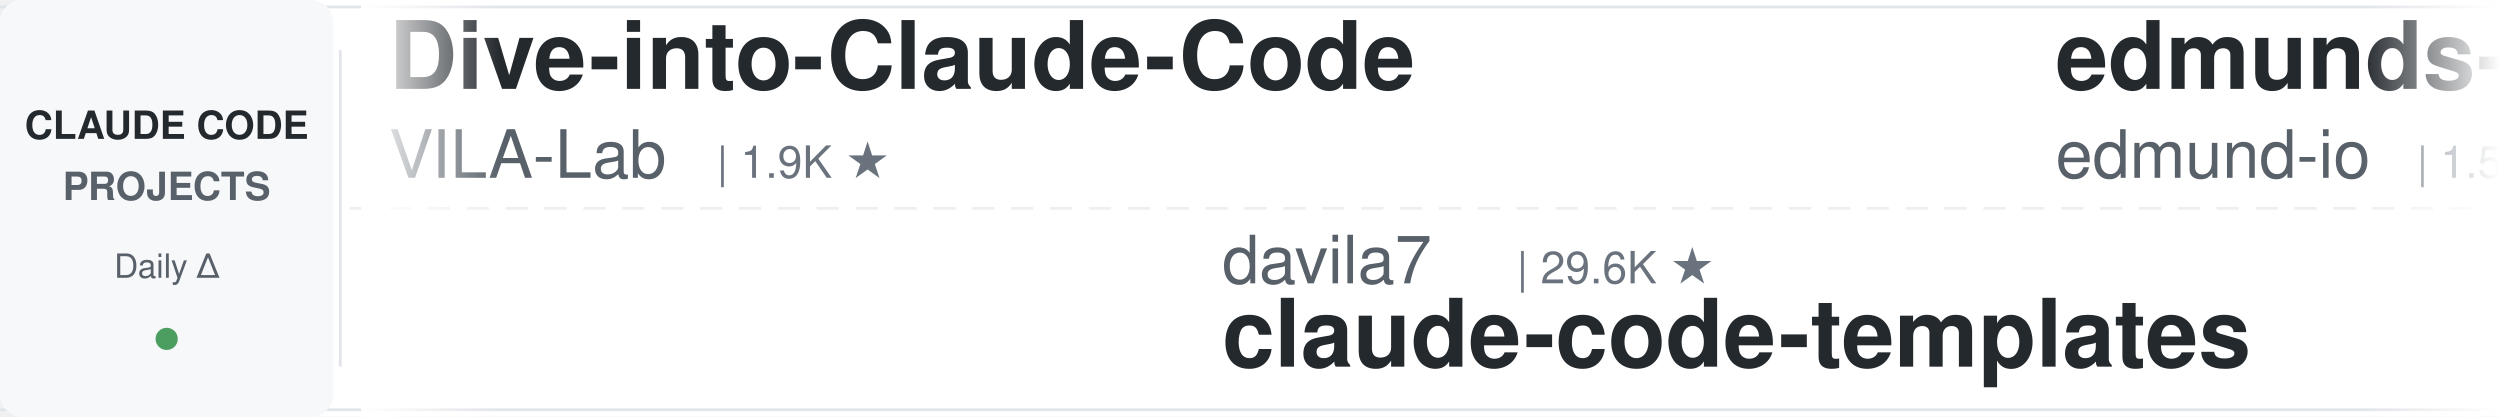
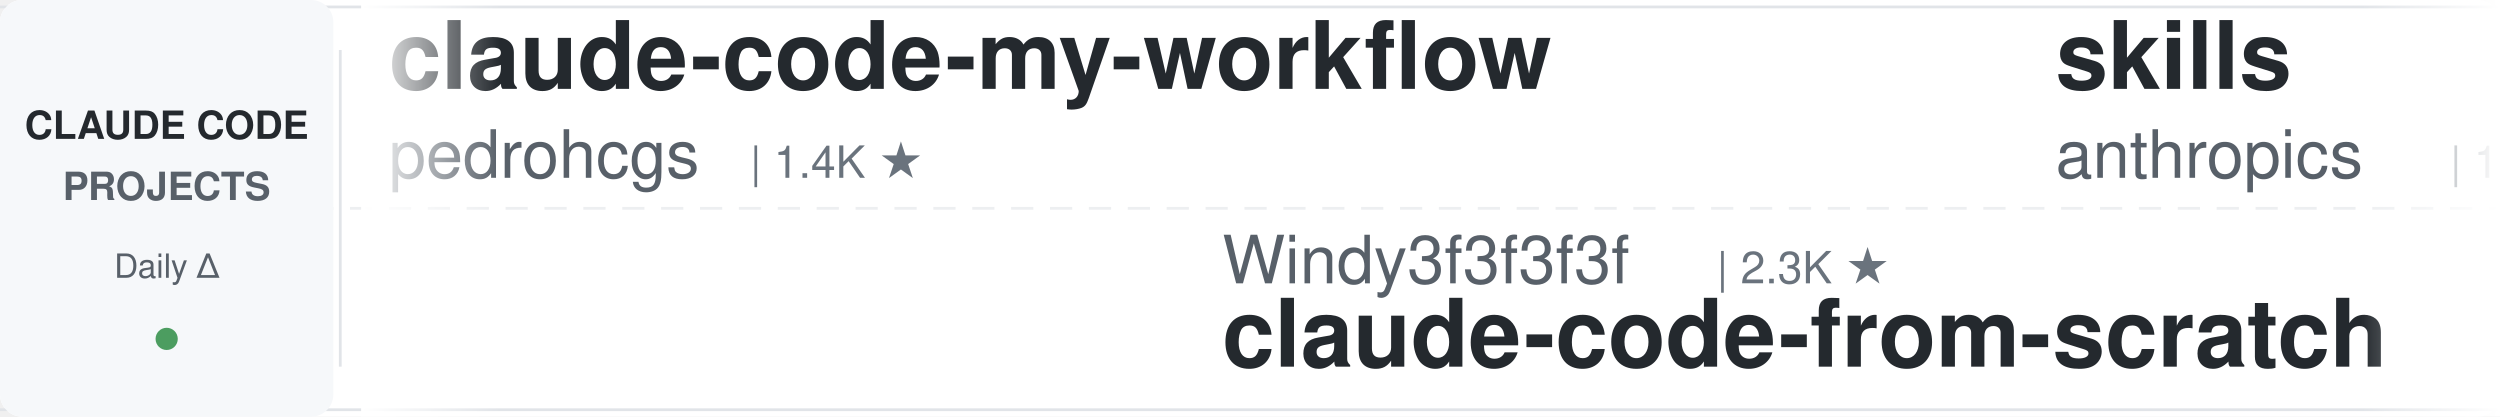
<svg xmlns="http://www.w3.org/2000/svg" width="900" height="150">
  <defs>
    <linearGradient id="leftFade" x1="0%" y1="0%" x2="100%" y2="0%">
      <stop offset="0%" style="stop-color:#ffffff;stop-opacity:1" />
      <stop offset="100%" style="stop-color:#ffffff;stop-opacity:0" />
    </linearGradient>
    <linearGradient id="rightFade" x1="0%" y1="0%" x2="100%" y2="0%">
      <stop offset="0%" style="stop-color:#ffffff;stop-opacity:0" />
      <stop offset="100%" style="stop-color:#ffffff;stop-opacity:1" />
    </linearGradient>
  </defs>
  <rect width="900" height="150" fill="#ffffff" rx="8" />
  <rect x="0" y="2" width="900" height="1" fill="#e1e4e8" />
  <rect x="0" y="147" width="900" height="1" fill="#e1e4e8" />
  <line x1="0" y1="75" x2="900" y2="75" stroke="#e1e4e8" stroke-width="1" stroke-dasharray="8 6" opacity="0.6" />
  <rect x="0" y="0" width="120" height="150" fill="#f6f8fa" rx="8" />
  <text x="60" y="50" font-family="-apple-system, BlinkMacSystemFont, 'Segoe UI', Helvetica, Arial, sans-serif" font-size="14" font-weight="600" fill="#24292e" text-anchor="middle">CLAUDE CODE</text>
  <text x="60" y="72" font-family="-apple-system, BlinkMacSystemFont, 'Segoe UI', Helvetica, Arial, sans-serif" font-size="14" font-weight="600" fill="#586069" text-anchor="middle">PROJECTS</text>
  <text x="60" y="100" font-family="-apple-system, BlinkMacSystemFont, 'Segoe UI', Helvetica, Arial, sans-serif" font-size="12" font-weight="500" fill="#586069" text-anchor="middle">Daily Δ</text>
  <circle cx="60" cy="122" r="4" fill="#22863a" opacity="0.8" />
  <rect x="122" y="18" width="1" height="114" fill="#e1e4e8" />
  <clipPath id="tickerClip">
    <rect x="130" y="0" width="770" height="150" />
  </clipPath>
  <g clip-path="url(#tickerClip)">
    <g id="tickerItems">
      <animateTransform attributeName="transform" attributeType="XML" type="translate" from="0 0" to="-3000 0" dur="54s" repeatCount="indefinite" />
      <g transform="translate(0, 0)">
-         <text x="140" y="32" font-family="-apple-system, BlinkMacSystemFont, 'Segoe UI', Helvetica, Arial, sans-serif" font-size="34" font-weight="600" fill="#24292e">Dive-into-Claude-Code</text>
-         <text x="140" y="64" font-family="-apple-system, BlinkMacSystemFont, 'Segoe UI', Helvetica, Arial, sans-serif" font-size="24" font-weight="400" fill="#586069">VILA-Lab</text>
-         <text x="258" y="64" font-family="-apple-system, BlinkMacSystemFont, 'Segoe UI', Helvetica, Arial, sans-serif" font-size="16" font-weight="500" fill="#6a737d">| 1.9K ★</text>
+         <text x="140" y="32" font-family="-apple-system, BlinkMacSystemFont, 'Segoe UI', Helvetica, Arial, sans-serif" font-size="34" font-weight="600" fill="#24292e">claude-code-my-workflow</text>
+         <text x="140" y="64" font-family="-apple-system, BlinkMacSystemFont, 'Segoe UI', Helvetica, Arial, sans-serif" font-size="24" font-weight="400" fill="#586069">pedrohcgs</text>
+         <text x="270" y="64" font-family="-apple-system, BlinkMacSystemFont, 'Segoe UI', Helvetica, Arial, sans-serif" font-size="16" font-weight="500" fill="#6a737d">| 1.4K ★</text>
      </g>
      <g transform="translate(300, 0)">
-         <text x="140" y="102" font-family="-apple-system, BlinkMacSystemFont, 'Segoe UI', Helvetica, Arial, sans-serif" font-size="24" font-weight="400" fill="#586069">davila7</text>
-         <text x="246" y="102" font-family="-apple-system, BlinkMacSystemFont, 'Segoe UI', Helvetica, Arial, sans-serif" font-size="16" font-weight="500" fill="#6a737d">| 29.6K ★</text>
-         <text x="140" y="132" font-family="-apple-system, BlinkMacSystemFont, 'Segoe UI', Helvetica, Arial, sans-serif" font-size="34" font-weight="600" fill="#24292e">claude-code-templates</text>
-       </g>
-       <g transform="translate(600, 0)">
-         <text x="140" y="32" font-family="-apple-system, BlinkMacSystemFont, 'Segoe UI', Helvetica, Arial, sans-serif" font-size="34" font-weight="600" fill="#24292e">edmunds-claude-code</text>
-         <text x="140" y="64" font-family="-apple-system, BlinkMacSystemFont, 'Segoe UI', Helvetica, Arial, sans-serif" font-size="24" font-weight="400" fill="#586069">edmund-io</text>
-         <text x="270" y="64" font-family="-apple-system, BlinkMacSystemFont, 'Segoe UI', Helvetica, Arial, sans-serif" font-size="16" font-weight="500" fill="#6a737d">| 1.5K ★</text>
-       </g>
-       <g transform="translate(900, 0)">
-         <text x="140" y="102" font-family="-apple-system, BlinkMacSystemFont, 'Segoe UI', Helvetica, Arial, sans-serif" font-size="24" font-weight="400" fill="#586069">oboard</text>
-         <text x="234" y="102" font-family="-apple-system, BlinkMacSystemFont, 'Segoe UI', Helvetica, Arial, sans-serif" font-size="16" font-weight="500" fill="#6a737d">| 3.3K ★</text>
-         <text x="140" y="132" font-family="-apple-system, BlinkMacSystemFont, 'Segoe UI', Helvetica, Arial, sans-serif" font-size="34" font-weight="600" fill="#24292e">claude-code-rev</text>
-       </g>
-       <g transform="translate(1200, 0)">
-         <text x="140" y="32" font-family="-apple-system, BlinkMacSystemFont, 'Segoe UI', Helvetica, Arial, sans-serif" font-size="34" font-weight="600" fill="#24292e">awesome-claude-code</text>
-         <text x="140" y="64" font-family="-apple-system, BlinkMacSystemFont, 'Segoe UI', Helvetica, Arial, sans-serif" font-size="24" font-weight="400" fill="#586069">jqueryscript</text>
-         <text x="306" y="64" font-family="-apple-system, BlinkMacSystemFont, 'Segoe UI', Helvetica, Arial, sans-serif" font-size="16" font-weight="500" fill="#6a737d">| 467 ★</text>
-       </g>
-       <g transform="translate(1500, 0)">
-         <text x="140" y="102" font-family="-apple-system, BlinkMacSystemFont, 'Segoe UI', Helvetica, Arial, sans-serif" font-size="24" font-weight="400" fill="#586069">alejandrobalderas</text>
-         <text x="366" y="102" font-family="-apple-system, BlinkMacSystemFont, 'Segoe UI', Helvetica, Arial, sans-serif" font-size="16" font-weight="500" fill="#6a737d">| 2.7K ★</text>
-         <text x="140" y="132" font-family="-apple-system, BlinkMacSystemFont, 'Segoe UI', Helvetica, Arial, sans-serif" font-size="34" font-weight="600" fill="#24292e">claude-code-from-source</text>
-       </g>
-       <g transform="translate(1800, 0)">
-         <text x="140" y="32" font-family="-apple-system, BlinkMacSystemFont, 'Segoe UI', Helvetica, Arial, sans-serif" font-size="34" font-weight="600" fill="#24292e">oh-my-claudecode</text>
-         <text x="140" y="64" font-family="-apple-system, BlinkMacSystemFont, 'Segoe UI', Helvetica, Arial, sans-serif" font-size="24" font-weight="400" fill="#586069">Yeachan-Heo</text>
-         <text x="294" y="64" font-family="-apple-system, BlinkMacSystemFont, 'Segoe UI', Helvetica, Arial, sans-serif" font-size="16" font-weight="500" fill="#6a737d">| 37.8K ★</text>
-       </g>
-       <g transform="translate(2100, 0)">
-         <text x="140" y="102" font-family="-apple-system, BlinkMacSystemFont, 'Segoe UI', Helvetica, Arial, sans-serif" font-size="24" font-weight="400" fill="#586069">Piebald-AI</text>
-         <text x="282" y="102" font-family="-apple-system, BlinkMacSystemFont, 'Segoe UI', Helvetica, Arial, sans-serif" font-size="16" font-weight="500" fill="#6a737d">| 11.8K ★</text>
-         <text x="140" y="132" font-family="-apple-system, BlinkMacSystemFont, 'Segoe UI', Helvetica, Arial, sans-serif" font-size="34" font-weight="600" fill="#24292e">claude-code-system-promp...</text>
-       </g>
-       <g transform="translate(2400, 0)">
-         <text x="140" y="32" font-family="-apple-system, BlinkMacSystemFont, 'Segoe UI', Helvetica, Arial, sans-serif" font-size="34" font-weight="600" fill="#24292e">pi-vs-claude-code</text>
-         <text x="140" y="64" font-family="-apple-system, BlinkMacSystemFont, 'Segoe UI', Helvetica, Arial, sans-serif" font-size="24" font-weight="400" fill="#586069">disler</text>
-         <text x="234" y="64" font-family="-apple-system, BlinkMacSystemFont, 'Segoe UI', Helvetica, Arial, sans-serif" font-size="16" font-weight="500" fill="#6a737d">| 1.5K ★</text>
-       </g>
-       <g transform="translate(2700, 0)">
        <text x="140" y="102" font-family="-apple-system, BlinkMacSystemFont, 'Segoe UI', Helvetica, Arial, sans-serif" font-size="24" font-weight="400" fill="#586069">Windy3f3f3f3f</text>
        <text x="318" y="102" font-family="-apple-system, BlinkMacSystemFont, 'Segoe UI', Helvetica, Arial, sans-serif" font-size="16" font-weight="500" fill="#6a737d">| 2.3K ★</text>
        <text x="140" y="132" font-family="-apple-system, BlinkMacSystemFont, 'Segoe UI', Helvetica, Arial, sans-serif" font-size="34" font-weight="600" fill="#24292e">claude-code-from-scratch</text>
      </g>
+       <g transform="translate(600, 0)">
+         <text x="140" y="32" font-family="-apple-system, BlinkMacSystemFont, 'Segoe UI', Helvetica, Arial, sans-serif" font-size="34" font-weight="600" fill="#24292e">skills</text>
+         <text x="140" y="64" font-family="-apple-system, BlinkMacSystemFont, 'Segoe UI', Helvetica, Arial, sans-serif" font-size="24" font-weight="400" fill="#586069">anthropics</text>
+         <text x="282" y="64" font-family="-apple-system, BlinkMacSystemFont, 'Segoe UI', Helvetica, Arial, sans-serif" font-size="16" font-weight="500" fill="#6a737d">| 161.5K ★</text>
+       </g>
+       <g transform="translate(900, 0)">
+         <text x="140" y="102" font-family="-apple-system, BlinkMacSystemFont, 'Segoe UI', Helvetica, Arial, sans-serif" font-size="24" font-weight="400" fill="#586069">huangserva</text>
+         <text x="282" y="102" font-family="-apple-system, BlinkMacSystemFont, 'Segoe UI', Helvetica, Arial, sans-serif" font-size="16" font-weight="500" fill="#6a737d">| 620 ★</text>
+         <text x="140" y="132" font-family="-apple-system, BlinkMacSystemFont, 'Segoe UI', Helvetica, Arial, sans-serif" font-size="34" font-weight="600" fill="#24292e">claude-code-cli</text>
+       </g>
+       <g transform="translate(1200, 0)">
+         <text x="140" y="32" font-family="-apple-system, BlinkMacSystemFont, 'Segoe UI', Helvetica, Arial, sans-serif" font-size="34" font-weight="600" fill="#24292e">learn-claude-code</text>
+         <text x="140" y="64" font-family="-apple-system, BlinkMacSystemFont, 'Segoe UI', Helvetica, Arial, sans-serif" font-size="24" font-weight="400" fill="#586069">shareAI-lab</text>
+         <text x="294" y="64" font-family="-apple-system, BlinkMacSystemFont, 'Segoe UI', Helvetica, Arial, sans-serif" font-size="16" font-weight="500" fill="#6a737d">| 71.1K ★</text>
+       </g>
+       <g transform="translate(1500, 0)">
+         <text x="140" y="102" font-family="-apple-system, BlinkMacSystemFont, 'Segoe UI', Helvetica, Arial, sans-serif" font-size="24" font-weight="400" fill="#586069">disler</text>
+         <text x="234" y="102" font-family="-apple-system, BlinkMacSystemFont, 'Segoe UI', Helvetica, Arial, sans-serif" font-size="16" font-weight="500" fill="#6a737d">| 3.8K ★</text>
+         <text x="140" y="132" font-family="-apple-system, BlinkMacSystemFont, 'Segoe UI', Helvetica, Arial, sans-serif" font-size="34" font-weight="600" fill="#24292e">claude-code-hooks-master...</text>
+       </g>
+       <g transform="translate(1800, 0)">
+         <text x="140" y="32" font-family="-apple-system, BlinkMacSystemFont, 'Segoe UI', Helvetica, Arial, sans-serif" font-size="34" font-weight="600" fill="#24292e">claude-code-telegram</text>
+         <text x="140" y="64" font-family="-apple-system, BlinkMacSystemFont, 'Segoe UI', Helvetica, Arial, sans-serif" font-size="24" font-weight="400" fill="#586069">RichardAtCT</text>
+         <text x="294" y="64" font-family="-apple-system, BlinkMacSystemFont, 'Segoe UI', Helvetica, Arial, sans-serif" font-size="16" font-weight="500" fill="#6a737d">| 2.7K ★</text>
+       </g>
+       <g transform="translate(2100, 0)">
+         <text x="140" y="102" font-family="-apple-system, BlinkMacSystemFont, 'Segoe UI', Helvetica, Arial, sans-serif" font-size="24" font-weight="400" fill="#586069">luongnv89</text>
+         <text x="270" y="102" font-family="-apple-system, BlinkMacSystemFont, 'Segoe UI', Helvetica, Arial, sans-serif" font-size="16" font-weight="500" fill="#6a737d">| 39.9K ★</text>
+         <text x="140" y="132" font-family="-apple-system, BlinkMacSystemFont, 'Segoe UI', Helvetica, Arial, sans-serif" font-size="34" font-weight="600" fill="#24292e">claude-howto</text>
+       </g>
+       <g transform="translate(2400, 0)">
+         <text x="140" y="32" font-family="-apple-system, BlinkMacSystemFont, 'Segoe UI', Helvetica, Arial, sans-serif" font-size="34" font-weight="600" fill="#24292e">ClaudeCodeAgents</text>
+         <text x="140" y="64" font-family="-apple-system, BlinkMacSystemFont, 'Segoe UI', Helvetica, Arial, sans-serif" font-size="24" font-weight="400" fill="#586069">darcyegb</text>
+         <text x="258" y="64" font-family="-apple-system, BlinkMacSystemFont, 'Segoe UI', Helvetica, Arial, sans-serif" font-size="16" font-weight="500" fill="#6a737d">| 748 ★</text>
+       </g>
+       <g transform="translate(2700, 0)">
+         <text x="140" y="102" font-family="-apple-system, BlinkMacSystemFont, 'Segoe UI', Helvetica, Arial, sans-serif" font-size="24" font-weight="400" fill="#586069">JrCx7scC</text>
+         <text x="258" y="102" font-family="-apple-system, BlinkMacSystemFont, 'Segoe UI', Helvetica, Arial, sans-serif" font-size="16" font-weight="500" fill="#6a737d">| 371 ★</text>
+         <text x="140" y="132" font-family="-apple-system, BlinkMacSystemFont, 'Segoe UI', Helvetica, Arial, sans-serif" font-size="34" font-weight="600" fill="#24292e">claude-code-source</text>
+       </g>
      <g transform="translate(3000, 0)">
-         <text x="140" y="32" font-family="-apple-system, BlinkMacSystemFont, 'Segoe UI', Helvetica, Arial, sans-serif" font-size="34" font-weight="600" fill="#24292e">Dive-into-Claude-Code</text>
-         <text x="140" y="64" font-family="-apple-system, BlinkMacSystemFont, 'Segoe UI', Helvetica, Arial, sans-serif" font-size="24" font-weight="400" fill="#586069">VILA-Lab</text>
-         <text x="258" y="64" font-family="-apple-system, BlinkMacSystemFont, 'Segoe UI', Helvetica, Arial, sans-serif" font-size="16" font-weight="500" fill="#6a737d">| 1.9K ★</text>
+         <text x="140" y="32" font-family="-apple-system, BlinkMacSystemFont, 'Segoe UI', Helvetica, Arial, sans-serif" font-size="34" font-weight="600" fill="#24292e">claude-code-my-workflow</text>
+         <text x="140" y="64" font-family="-apple-system, BlinkMacSystemFont, 'Segoe UI', Helvetica, Arial, sans-serif" font-size="24" font-weight="400" fill="#586069">pedrohcgs</text>
+         <text x="270" y="64" font-family="-apple-system, BlinkMacSystemFont, 'Segoe UI', Helvetica, Arial, sans-serif" font-size="16" font-weight="500" fill="#6a737d">| 1.4K ★</text>
      </g>
      <g transform="translate(3300, 0)">
-         <text x="140" y="102" font-family="-apple-system, BlinkMacSystemFont, 'Segoe UI', Helvetica, Arial, sans-serif" font-size="24" font-weight="400" fill="#586069">davila7</text>
-         <text x="246" y="102" font-family="-apple-system, BlinkMacSystemFont, 'Segoe UI', Helvetica, Arial, sans-serif" font-size="16" font-weight="500" fill="#6a737d">| 29.6K ★</text>
-         <text x="140" y="132" font-family="-apple-system, BlinkMacSystemFont, 'Segoe UI', Helvetica, Arial, sans-serif" font-size="34" font-weight="600" fill="#24292e">claude-code-templates</text>
+         <text x="140" y="102" font-family="-apple-system, BlinkMacSystemFont, 'Segoe UI', Helvetica, Arial, sans-serif" font-size="24" font-weight="400" fill="#586069">Windy3f3f3f3f</text>
+         <text x="318" y="102" font-family="-apple-system, BlinkMacSystemFont, 'Segoe UI', Helvetica, Arial, sans-serif" font-size="16" font-weight="500" fill="#6a737d">| 2.3K ★</text>
+         <text x="140" y="132" font-family="-apple-system, BlinkMacSystemFont, 'Segoe UI', Helvetica, Arial, sans-serif" font-size="34" font-weight="600" fill="#24292e">claude-code-from-scratch</text>
      </g>
      <g transform="translate(3600, 0)">
-         <text x="140" y="32" font-family="-apple-system, BlinkMacSystemFont, 'Segoe UI', Helvetica, Arial, sans-serif" font-size="34" font-weight="600" fill="#24292e">edmunds-claude-code</text>
-         <text x="140" y="64" font-family="-apple-system, BlinkMacSystemFont, 'Segoe UI', Helvetica, Arial, sans-serif" font-size="24" font-weight="400" fill="#586069">edmund-io</text>
-         <text x="270" y="64" font-family="-apple-system, BlinkMacSystemFont, 'Segoe UI', Helvetica, Arial, sans-serif" font-size="16" font-weight="500" fill="#6a737d">| 1.5K ★</text>
+         <text x="140" y="32" font-family="-apple-system, BlinkMacSystemFont, 'Segoe UI', Helvetica, Arial, sans-serif" font-size="34" font-weight="600" fill="#24292e">skills</text>
+         <text x="140" y="64" font-family="-apple-system, BlinkMacSystemFont, 'Segoe UI', Helvetica, Arial, sans-serif" font-size="24" font-weight="400" fill="#586069">anthropics</text>
+         <text x="282" y="64" font-family="-apple-system, BlinkMacSystemFont, 'Segoe UI', Helvetica, Arial, sans-serif" font-size="16" font-weight="500" fill="#6a737d">| 161.5K ★</text>
      </g>
      <g transform="translate(3900, 0)">
-         <text x="140" y="102" font-family="-apple-system, BlinkMacSystemFont, 'Segoe UI', Helvetica, Arial, sans-serif" font-size="24" font-weight="400" fill="#586069">oboard</text>
-         <text x="234" y="102" font-family="-apple-system, BlinkMacSystemFont, 'Segoe UI', Helvetica, Arial, sans-serif" font-size="16" font-weight="500" fill="#6a737d">| 3.3K ★</text>
-         <text x="140" y="132" font-family="-apple-system, BlinkMacSystemFont, 'Segoe UI', Helvetica, Arial, sans-serif" font-size="34" font-weight="600" fill="#24292e">claude-code-rev</text>
+         <text x="140" y="102" font-family="-apple-system, BlinkMacSystemFont, 'Segoe UI', Helvetica, Arial, sans-serif" font-size="24" font-weight="400" fill="#586069">huangserva</text>
+         <text x="282" y="102" font-family="-apple-system, BlinkMacSystemFont, 'Segoe UI', Helvetica, Arial, sans-serif" font-size="16" font-weight="500" fill="#6a737d">| 620 ★</text>
+         <text x="140" y="132" font-family="-apple-system, BlinkMacSystemFont, 'Segoe UI', Helvetica, Arial, sans-serif" font-size="34" font-weight="600" fill="#24292e">claude-code-cli</text>
      </g>
    </g>
  </g>
  <rect x="130" y="0" width="50" height="150" fill="url(#leftFade)" />
  <rect x="850" y="0" width="50" height="150" fill="url(#rightFade)" />
</svg>
